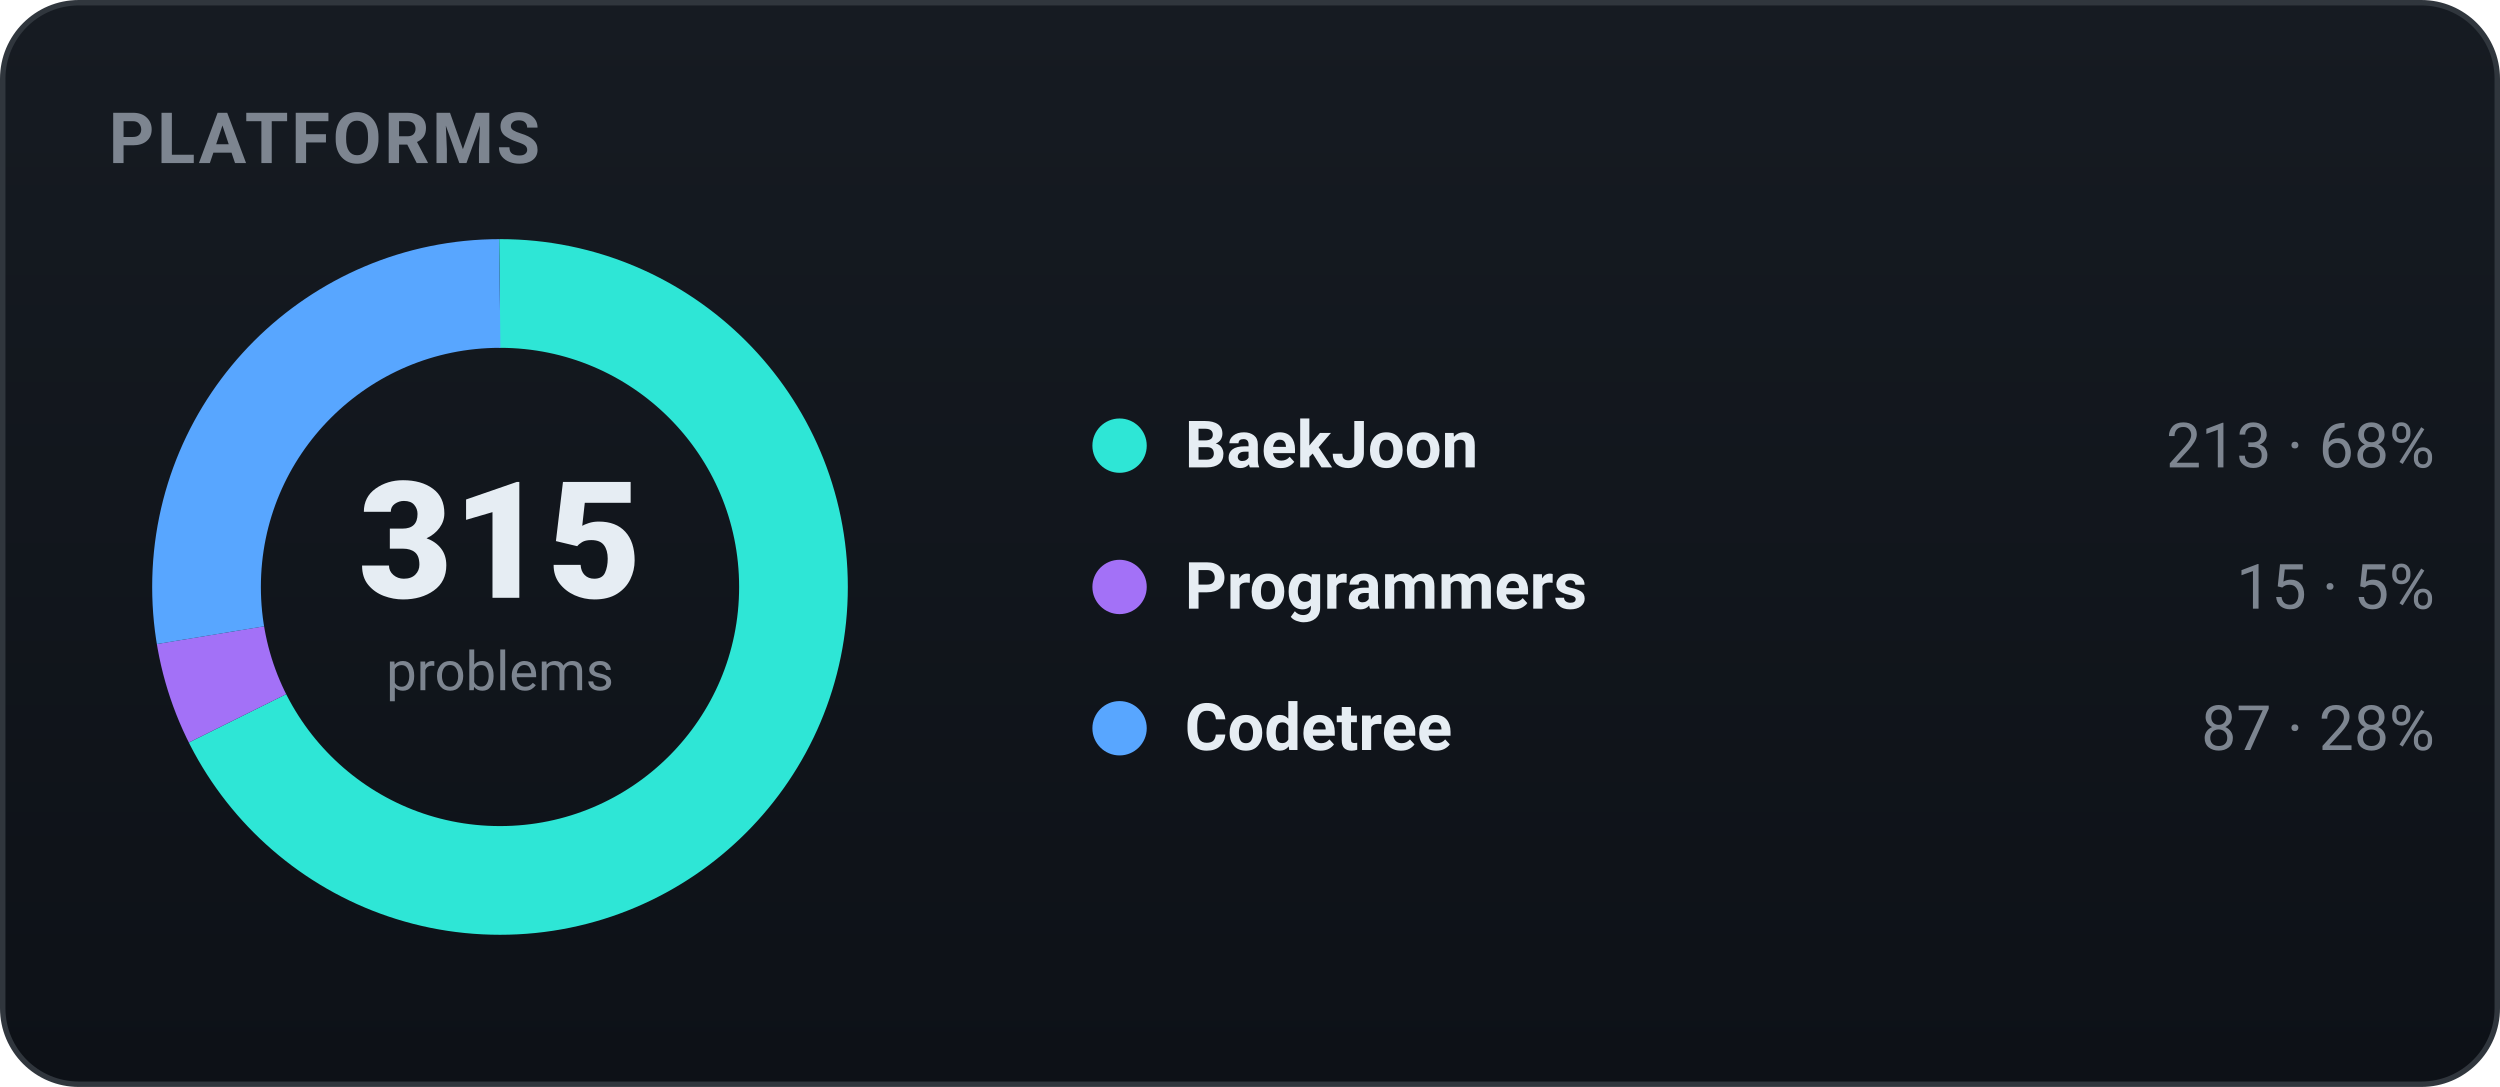
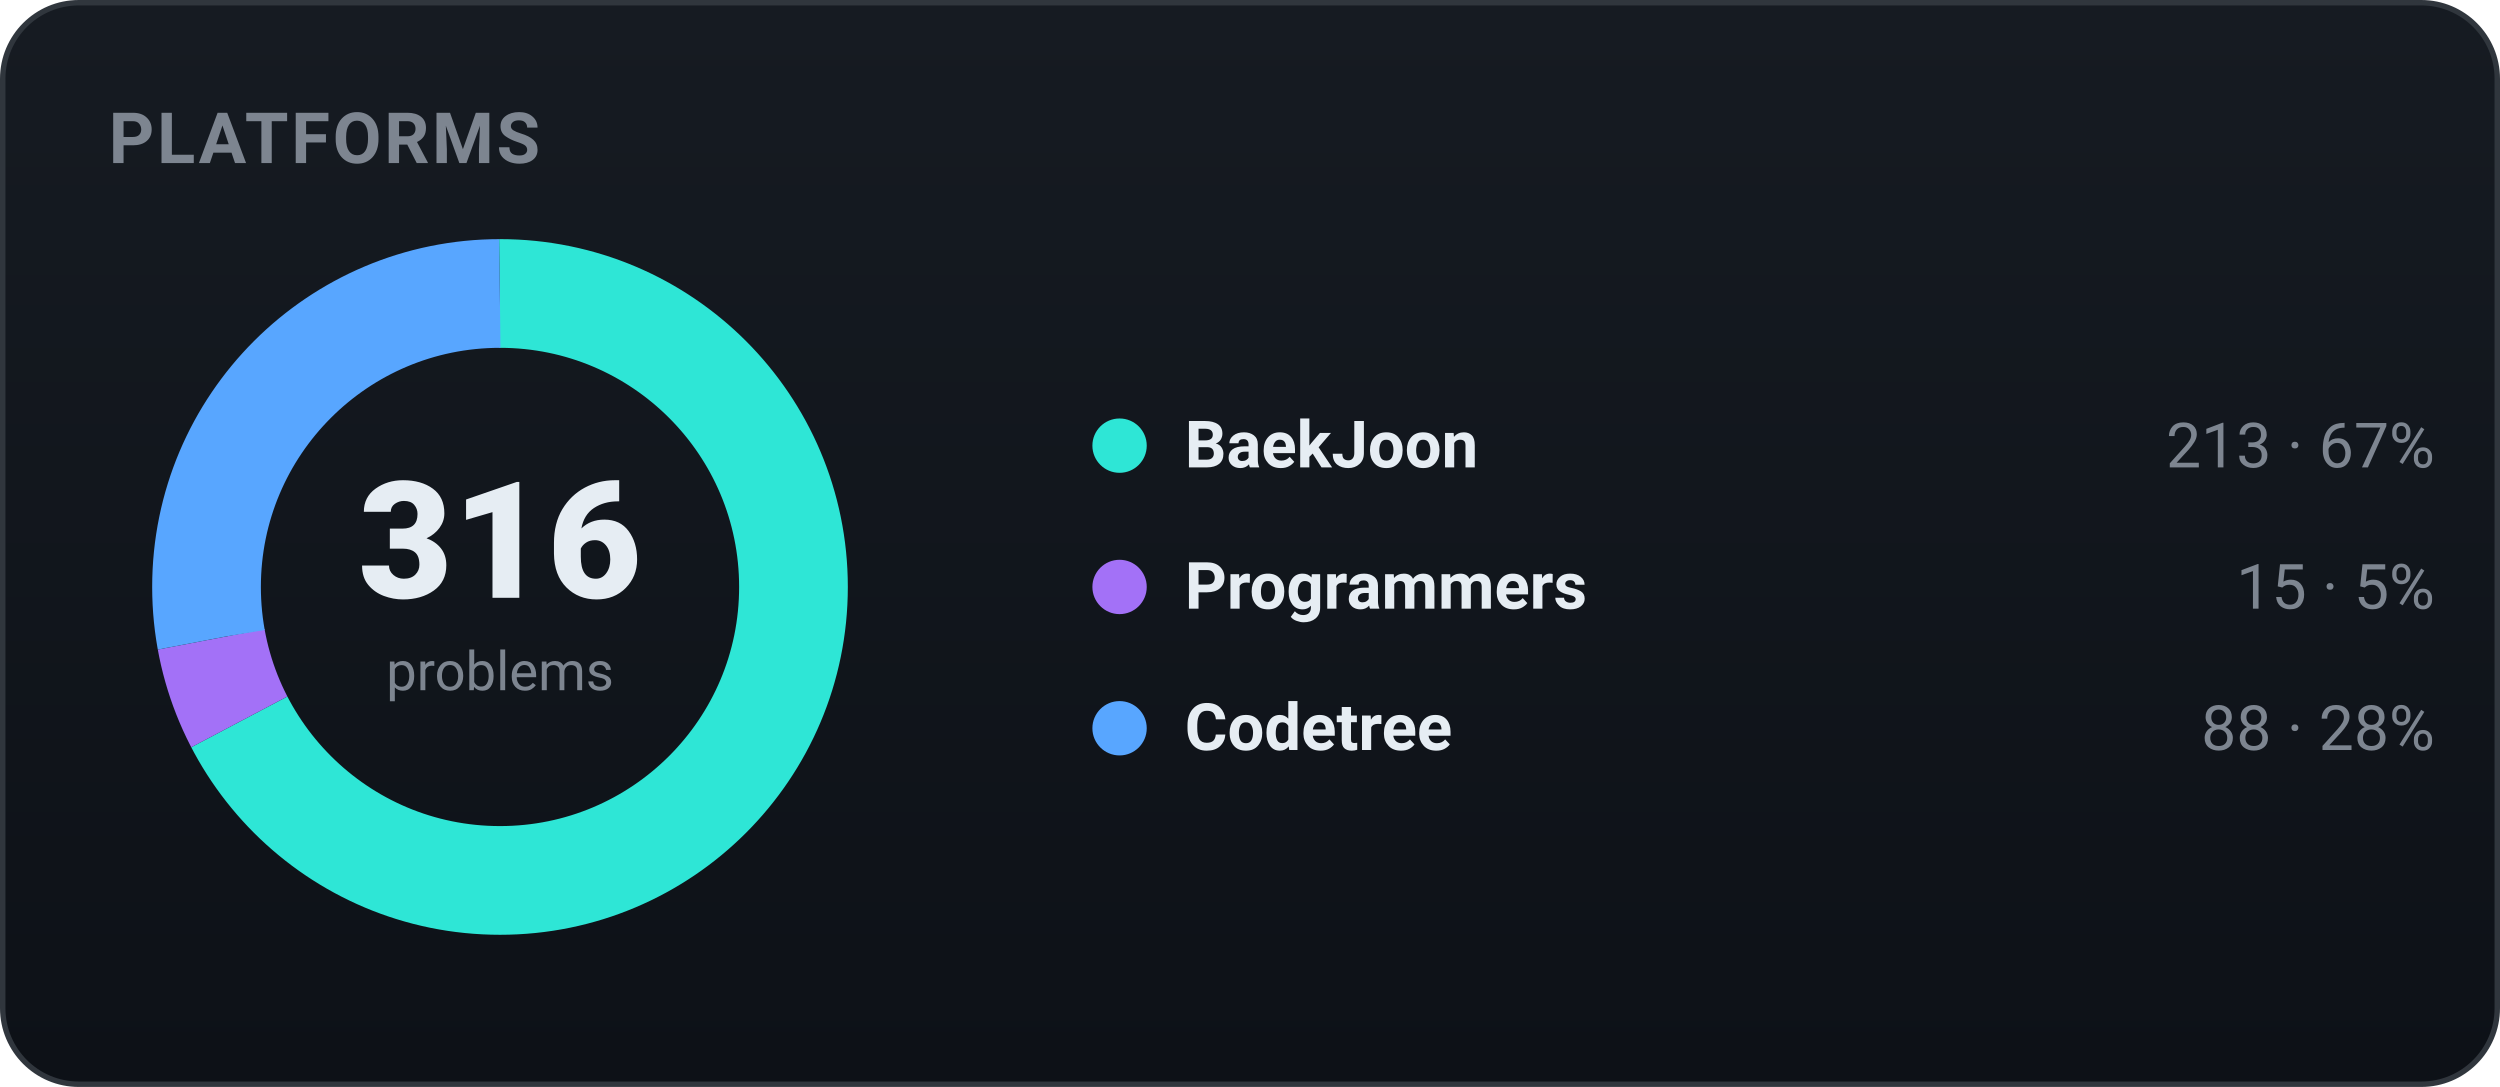
<svg xmlns="http://www.w3.org/2000/svg" width="460" height="200" viewBox="0 0 460 200" role="img" font-family="-apple-system,BlinkMacSystemFont,'Segoe UI',Roboto,'Apple SD Gothic Neo','Malgun Gothic',sans-serif">
  <defs>
    <linearGradient id="bgg" x1="0" y1="0" x2="0" y2="1">
      <stop offset="0" stop-color="#161b22" />
      <stop offset="1" stop-color="#0d1117" />
    </linearGradient>
  </defs>
  <rect x="0.5" y="0.5" width="459" height="199" rx="14" fill="url(#bgg)" stroke="#30363d" />
  <text x="20" y="30" font-family="-apple-system,BlinkMacSystemFont,'Segoe UI',Roboto,'Apple SD Gothic Neo','Malgun Gothic',sans-serif" font-size="13" font-weight="700" fill="#7d8590" letter-spacing="0.5">PLATFORMS</text>
-   <circle cx="92" cy="108" r="54" fill="none" stroke="#2ee6d6" stroke-width="20" stroke-dasharray="229.43 109.87" stroke-dashoffset="-0.00" transform="rotate(-90 92 108)" />
-   <circle cx="92" cy="108" r="54" fill="none" stroke="#a371f7" stroke-width="20" stroke-dasharray="16.16 323.14" stroke-dashoffset="-229.43" transform="rotate(-90 92 108)" />
-   <circle cx="92" cy="108" r="54" fill="none" stroke="#58a6ff" stroke-width="20" stroke-dasharray="93.71 245.58" stroke-dashoffset="-245.58" transform="rotate(-90 92 108)" />
-   <text x="92" y="110" text-anchor="middle" font-size="30" font-weight="800" fill="#e6edf3">315</text>
+   <circle cx="92" cy="108" r="54" fill="none" stroke="#2ee6d6" stroke-width="20" stroke-dasharray="228.70 110.59" stroke-dashoffset="-0.00" transform="rotate(-90 92 108)" />
+   <circle cx="92" cy="108" r="54" fill="none" stroke="#a371f7" stroke-width="20" stroke-dasharray="16.11 323.19" stroke-dashoffset="-228.70" transform="rotate(-90 92 108)" />
+   <circle cx="92" cy="108" r="54" fill="none" stroke="#58a6ff" stroke-width="20" stroke-dasharray="94.49 244.81" stroke-dashoffset="-244.81" transform="rotate(-90 92 108)" />
+   <text x="92" y="110" text-anchor="middle" font-size="30" font-weight="800" fill="#e6edf3">316</text>
  <text x="92" y="127" text-anchor="middle" font-size="10" fill="#7d8590">problems</text>
  <circle cx="206" cy="82" r="5" fill="#2ee6d6" />
  <text x="218" y="86" font-size="12" font-weight="600" fill="#e6edf3">BaekJoon</text>
-   <text x="448" y="86" text-anchor="end" font-size="11.5" fill="#7d8590">213 · 68%</text>
+   <text x="448" y="86" text-anchor="end" font-size="11.5" fill="#7d8590">213 · 67%</text>
  <circle cx="206" cy="108" r="5" fill="#a371f7" />
  <text x="218" y="112" font-size="12" font-weight="600" fill="#e6edf3">Programmers</text>
  <text x="448" y="112" text-anchor="end" font-size="11.5" fill="#7d8590">15 · 5%</text>
  <circle cx="206" cy="134" r="5" fill="#58a6ff" />
  <text x="218" y="138" font-size="12" font-weight="600" fill="#e6edf3">Codetree</text>
-   <text x="448" y="138" text-anchor="end" font-size="11.5" fill="#7d8590">87 · 28%</text>
+   <text x="448" y="138" text-anchor="end" font-size="11.5" fill="#7d8590">88 · 28%</text>
</svg>
